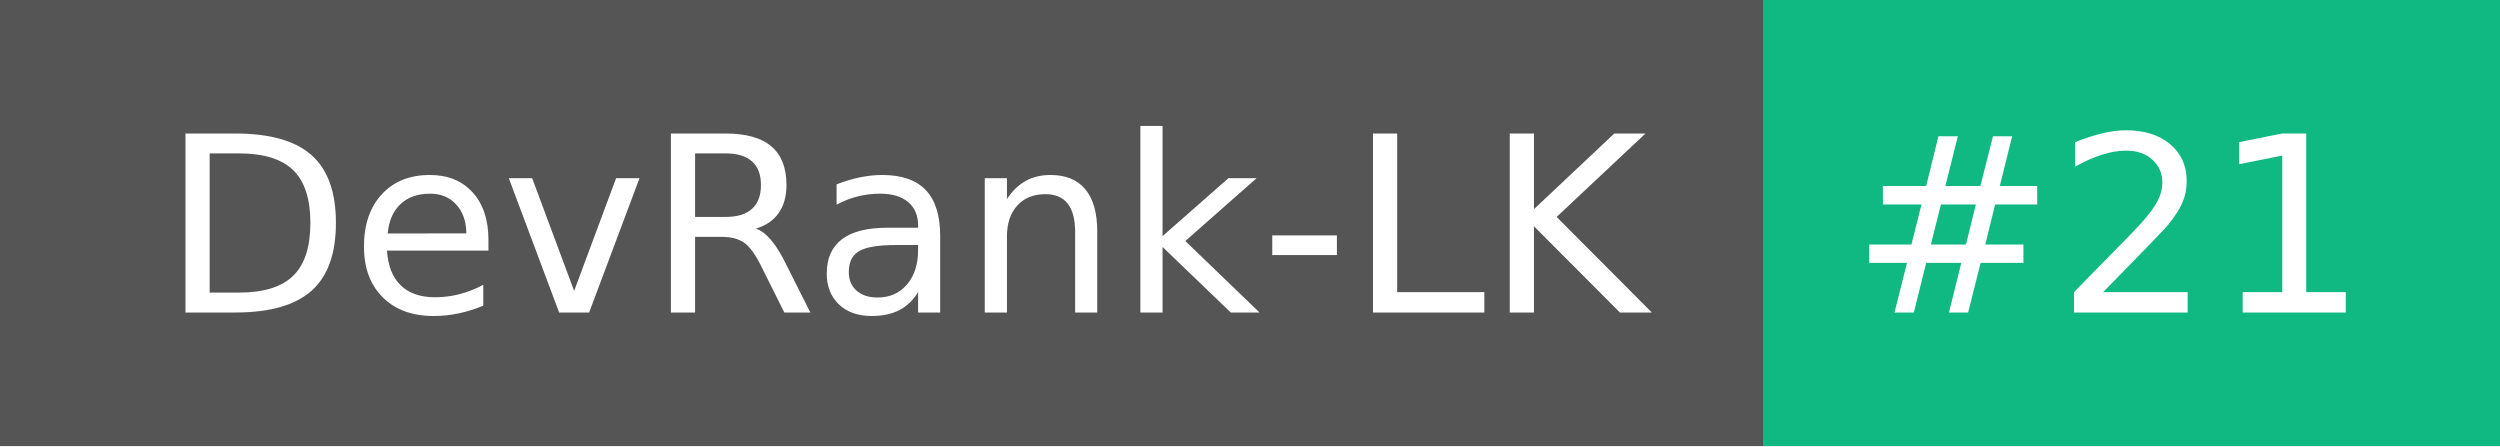
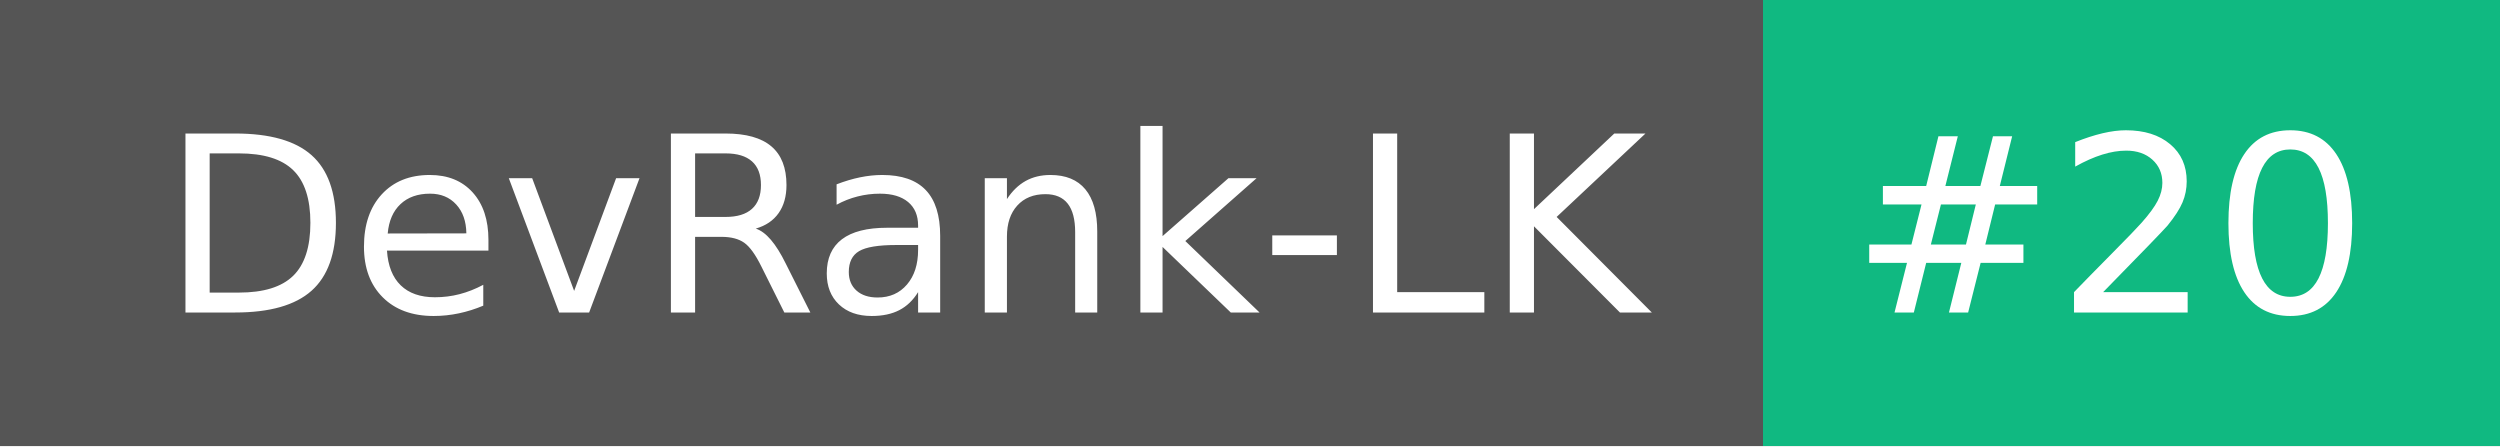
- <svg xmlns="http://www.w3.org/2000/svg" width="112" height="20" role="img" aria-label="DevRank-LK: #21">
+ <svg xmlns="http://www.w3.org/2000/svg" width="112" height="20" role="img" aria-label="DevRank-LK: #20">
  <g shape-rendering="crispEdges">
    <rect width="79" height="20" fill="#555" />
    <rect x="79" width="33" height="20" fill="#10b981" />
  </g>
  <g fill="#fff" text-anchor="middle" font-family="Verdana,Geneva,DejaVu Sans,sans-serif" text-rendering="geometricPrecision" font-size="110">
    <text x="405" y="140" transform="scale(.1)" fill="#fff" textLength="690">DevRank-LK</text>
-     <text x="945" y="140" transform="scale(.1)" fill="#fff" textLength="230">#21</text>
+     <text x="945" y="140" transform="scale(.1)" fill="#fff" textLength="230">#20</text>
  </g>
</svg>
